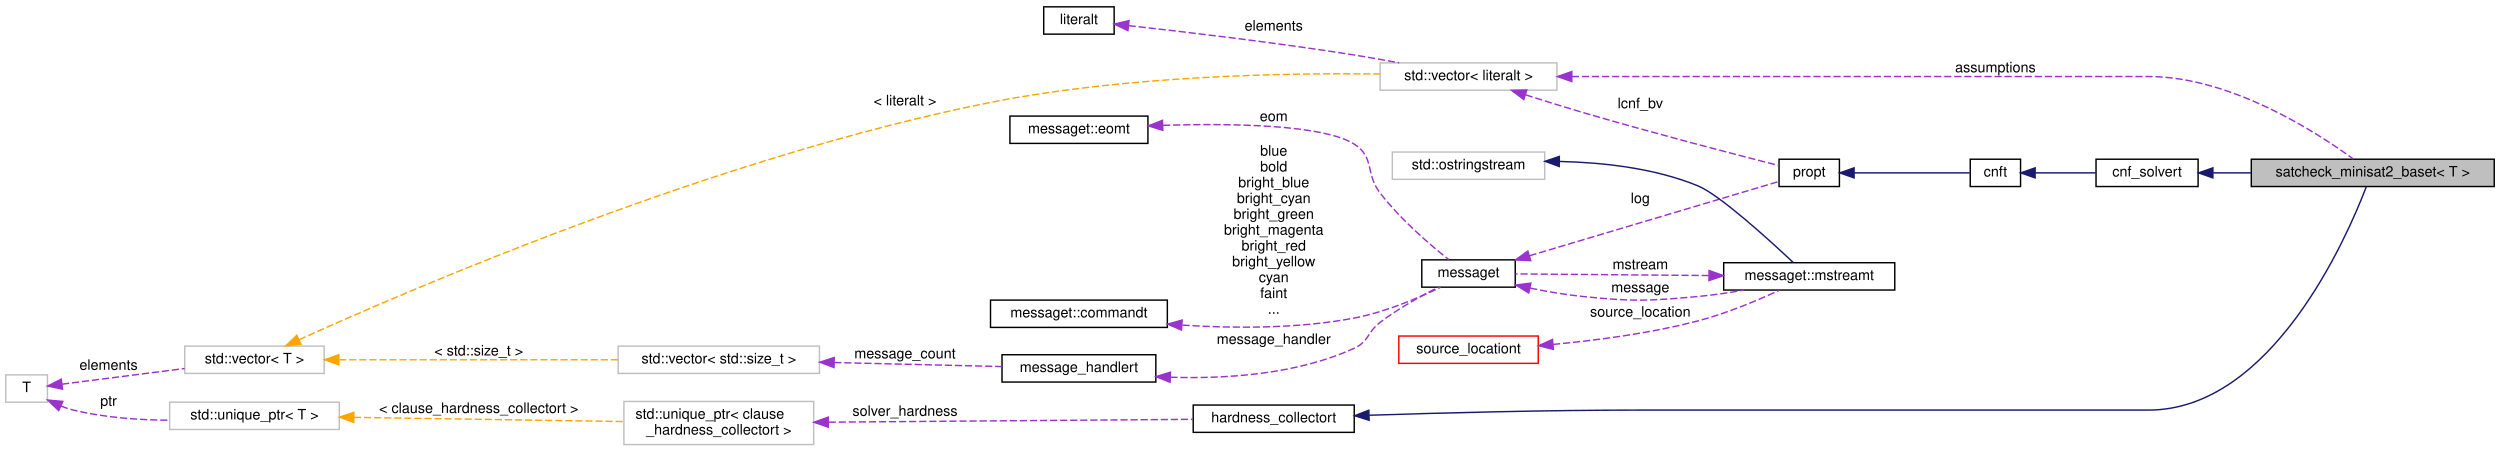
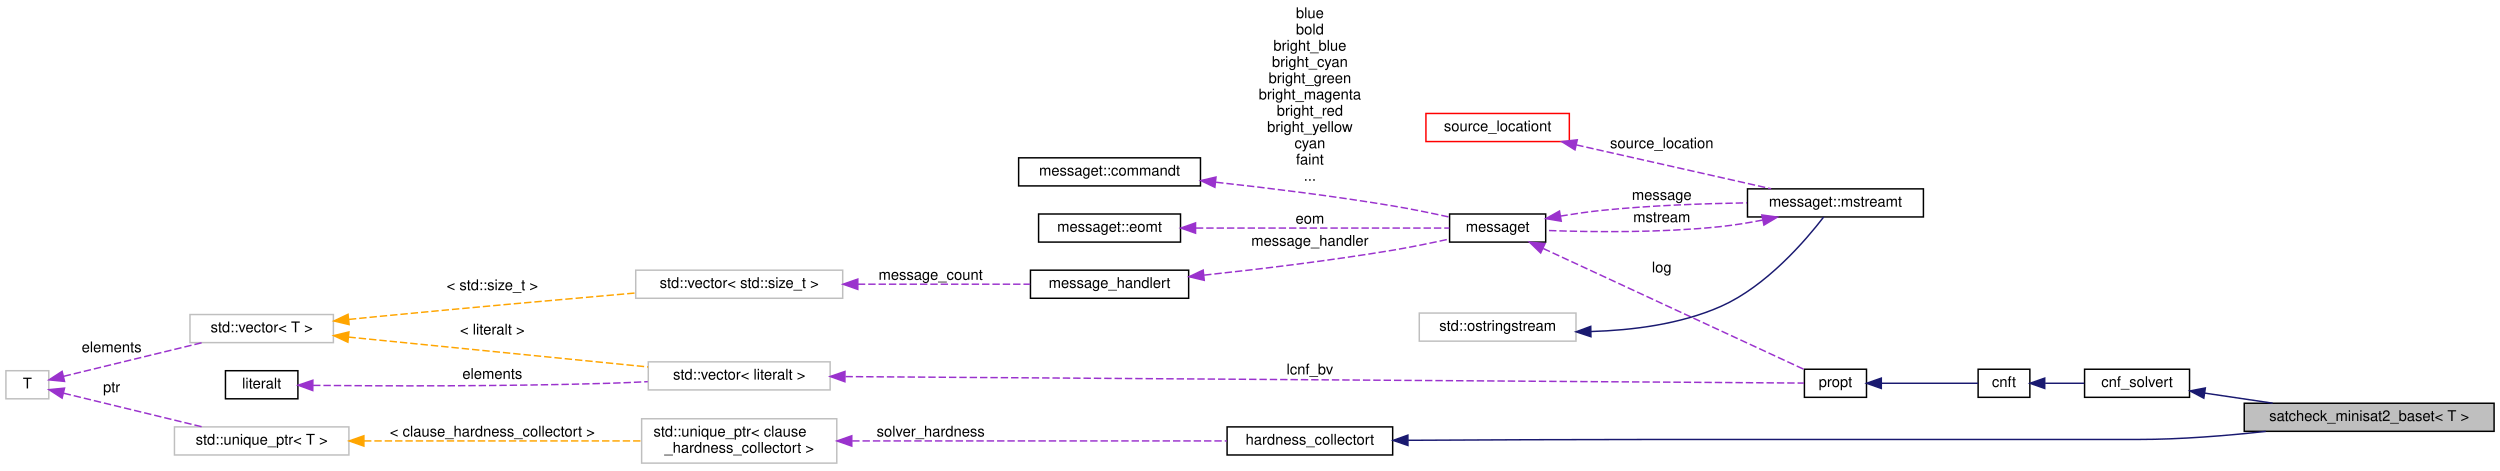
- <svg xmlns="http://www.w3.org/2000/svg" xmlns:xlink="http://www.w3.org/1999/xlink" width="1739pt" height="314pt" viewBox="0.00 0.00 1739.00 313.50">
-   <g id="graph0" class="graph" transform="scale(1 1) rotate(0) translate(4 309.5)">
+ <svg xmlns="http://www.w3.org/2000/svg" xmlns:xlink="http://www.w3.org/1999/xlink" width="1691pt" height="318pt" viewBox="0.00 0.00 1691.00 317.50">
+   <g id="graph0" class="graph" transform="scale(1 1) rotate(0) translate(4 313.5)">
    <g id="node1" class="node">
      <g id="a_node1">
        <a xlink:title=" ">
-           <polygon fill="#bfbfbf" stroke="black" points="1562,-180 1562,-199 1731,-199 1731,-180 1562,-180" />
-           <text text-anchor="middle" x="1646.5" y="-187" font-family="Helvetica,sans-Serif" font-size="10.00">satcheck_minisat2_baset&lt; T &gt;</text>
+           <polygon fill="#bfbfbf" stroke="black" points="1514,-22 1514,-41 1683,-41 1683,-22 1514,-22" />
+           <text text-anchor="middle" x="1598.5" y="-29" font-family="Helvetica,sans-Serif" font-size="10.00">satcheck_minisat2_baset&lt; T &gt;</text>
        </a>
      </g>
    </g>
    <g id="node2" class="node">
      <g id="a_node2">
        <a xlink:href="classcnf__solvert.html" target="_top" xlink:title=" ">
-           <polygon fill="none" stroke="black" points="1454,-180 1454,-199 1525,-199 1525,-180 1454,-180" />
-           <text text-anchor="middle" x="1489.5" y="-187" font-family="Helvetica,sans-Serif" font-size="10.00">cnf_solvert</text>
+           <polygon fill="none" stroke="black" points="1406,-45 1406,-64 1477,-64 1477,-45 1406,-45" />
+           <text text-anchor="middle" x="1441.5" y="-52" font-family="Helvetica,sans-Serif" font-size="10.00">cnf_solvert</text>
        </a>
      </g>
    </g>
    <g id="edge1" class="edge">
-       <path fill="none" stroke="midnightblue" d="M1535.47,-189.5C1543.79,-189.5 1552.73,-189.5 1561.78,-189.5" />
-       <polygon fill="midnightblue" stroke="midnightblue" points="1535.29,-186 1525.29,-189.5 1535.28,-193 1535.29,-186" />
+       <path fill="none" stroke="midnightblue" d="M1487.35,-47.84C1501.67,-45.72 1517.81,-43.32 1533.23,-41.04" />
+       <polygon fill="midnightblue" stroke="midnightblue" points="1486.66,-44.41 1477.29,-49.34 1487.69,-51.33 1486.66,-44.41" />
    </g>
    <g id="node3" class="node">
      <g id="a_node3">
        <a xlink:href="classcnft.html" target="_top" xlink:title=" ">
-           <polygon fill="none" stroke="black" points="1366.5,-180 1366.5,-199 1401.5,-199 1401.5,-180 1366.5,-180" />
-           <text text-anchor="middle" x="1384" y="-187" font-family="Helvetica,sans-Serif" font-size="10.00">cnft</text>
+           <polygon fill="none" stroke="black" points="1334,-45 1334,-64 1369,-64 1369,-45 1334,-45" />
+           <text text-anchor="middle" x="1351.5" y="-52" font-family="Helvetica,sans-Serif" font-size="10.00">cnft</text>
        </a>
      </g>
    </g>
    <g id="edge2" class="edge">
-       <path fill="none" stroke="midnightblue" d="M1411.69,-189.5C1424.56,-189.5 1440.14,-189.5 1453.9,-189.5" />
-       <polygon fill="midnightblue" stroke="midnightblue" points="1411.63,-186 1401.63,-189.5 1411.63,-193 1411.63,-186" />
+       <path fill="none" stroke="midnightblue" d="M1379.33,-54.5C1387.68,-54.5 1397,-54.5 1405.8,-54.5" />
+       <polygon fill="midnightblue" stroke="midnightblue" points="1379.05,-51 1369.05,-54.5 1379.05,-58 1379.05,-51" />
    </g>
    <g id="node4" class="node">
      <g id="a_node4">
        <a xlink:href="classpropt.html" target="_top" xlink:title="TO_BE_DOCUMENTED.">
-           <polygon fill="none" stroke="black" points="1233.5,-180 1233.5,-199 1275.5,-199 1275.5,-180 1233.5,-180" />
-           <text text-anchor="middle" x="1254.5" y="-187" font-family="Helvetica,sans-Serif" font-size="10.00">propt</text>
+           <polygon fill="none" stroke="black" points="1216.5,-45 1216.5,-64 1258.5,-64 1258.5,-45 1216.5,-45" />
+           <text text-anchor="middle" x="1237.5" y="-52" font-family="Helvetica,sans-Serif" font-size="10.00">propt</text>
        </a>
      </g>
    </g>
    <g id="edge3" class="edge">
-       <path fill="none" stroke="midnightblue" d="M1285.81,-189.5C1310.93,-189.5 1345.73,-189.5 1366.15,-189.5" />
-       <polygon fill="midnightblue" stroke="midnightblue" points="1285.7,-186 1275.7,-189.5 1285.7,-193 1285.7,-186" />
+       <path fill="none" stroke="midnightblue" d="M1268.55,-54.5C1289.53,-54.5 1316.75,-54.5 1333.93,-54.5" />
+       <polygon fill="midnightblue" stroke="midnightblue" points="1268.52,-51 1258.52,-54.5 1268.52,-58 1268.52,-51" />
    </g>
    <g id="node5" class="node">
      <g id="a_node5">
        <a xlink:href="classmessaget.html" target="_top" xlink:title="Class that provides messages with a built-in verbosity 'level'.">
-           <polygon fill="none" stroke="black" points="985,-110 985,-129 1050,-129 1050,-110 985,-110" />
-           <text text-anchor="middle" x="1017.5" y="-117" font-family="Helvetica,sans-Serif" font-size="10.00">messaget</text>
+           <polygon fill="none" stroke="black" points="976.5,-150 976.5,-169 1041.5,-169 1041.5,-150 976.5,-150" />
+           <text text-anchor="middle" x="1009" y="-157" font-family="Helvetica,sans-Serif" font-size="10.00">messaget</text>
        </a>
      </g>
    </g>
    <g id="edge4" class="edge">
-       <path fill="none" stroke="#9a32cd" stroke-dasharray="5,2" d="M1059.89,-131.83C1110.74,-146.97 1194.95,-172.06 1233.32,-183.49" />
-       <polygon fill="#9a32cd" stroke="#9a32cd" points="1060.78,-128.44 1050.19,-128.94 1058.78,-135.15 1060.78,-128.44" />
-       <text text-anchor="middle" x="1137" y="-168.5" font-family="Helvetica,sans-Serif" font-size="10.00"> log</text>
+       <path fill="none" stroke="#9a32cd" stroke-dasharray="5,2" d="M1039.81,-145.68C1086.61,-123.99 1176.12,-82.49 1216.21,-63.91" />
+       <polygon fill="#9a32cd" stroke="#9a32cd" points="1038.1,-142.62 1030.5,-150 1041.04,-148.97 1038.1,-142.62" />
+       <text text-anchor="middle" x="1120" y="-129.5" font-family="Helvetica,sans-Serif" font-size="10.00"> log</text>
    </g>
    <g id="node11" class="node">
      <g id="a_node11">
        <a xlink:href="classmessaget_1_1mstreamt.html" target="_top" xlink:title=" ">
-           <polygon fill="none" stroke="black" points="1195,-108 1195,-127 1314,-127 1314,-108 1195,-108" />
-           <text text-anchor="middle" x="1254.5" y="-115" font-family="Helvetica,sans-Serif" font-size="10.00">messaget::mstreamt</text>
+           <polygon fill="none" stroke="black" points="1178,-167 1178,-186 1297,-186 1297,-167 1178,-167" />
+           <text text-anchor="middle" x="1237.5" y="-174" font-family="Helvetica,sans-Serif" font-size="10.00">messaget::mstreamt</text>
        </a>
      </g>
    </g>
    <g id="edge12" class="edge">
-       <path fill="none" stroke="#9a32cd" stroke-dasharray="5,2" d="M1060.38,-109.34C1072.15,-106.93 1085.01,-104.71 1097,-103.5 1132.38,-99.93 1141.59,-100.29 1177,-103.5 1187.49,-104.45 1198.69,-106.12 1209.19,-107.99" />
-       <polygon fill="#9a32cd" stroke="#9a32cd" points="1059.4,-105.97 1050.36,-111.49 1060.87,-112.82 1059.4,-105.97" />
-       <text text-anchor="middle" x="1137" y="-106.5" font-family="Helvetica,sans-Serif" font-size="10.00"> message</text>
+       <path fill="none" stroke="#9a32cd" stroke-dasharray="5,2" d="M1051.46,-167.58C1060.81,-169.13 1070.72,-170.56 1080,-171.5 1112.18,-174.76 1148.26,-176.07 1177.66,-176.54" />
+       <polygon fill="#9a32cd" stroke="#9a32cd" points="1052.03,-164.13 1041.58,-165.87 1050.84,-171.02 1052.03,-164.13" />
+       <text text-anchor="middle" x="1120" y="-178.5" font-family="Helvetica,sans-Serif" font-size="10.00"> message</text>
    </g>
    <g id="node6" class="node">
      <g id="a_node6">
        <a xlink:href="classmessage__handlert.html" target="_top" xlink:title=" ">
-           <polygon fill="none" stroke="black" points="693,-44 693,-63 800,-63 800,-44 693,-44" />
-           <text text-anchor="middle" x="746.5" y="-51" font-family="Helvetica,sans-Serif" font-size="10.00">message_handlert</text>
+           <polygon fill="none" stroke="black" points="693,-112 693,-131 800,-131 800,-112 693,-112" />
+           <text text-anchor="middle" x="746.5" y="-119" font-family="Helvetica,sans-Serif" font-size="10.00">message_handlert</text>
        </a>
      </g>
    </g>
    <g id="edge5" class="edge">
-       <path fill="none" stroke="#9a32cd" stroke-dasharray="5,2" d="M810.11,-47.35C848.65,-46.12 898.14,-49.25 938,-67.5 948.29,-72.21 946.98,-78.66 956,-85.5 968.58,-95.04 984.12,-103.72 996.31,-109.92" />
-       <polygon fill="#9a32cd" stroke="#9a32cd" points="809.89,-43.86 800.05,-47.78 810.19,-50.85 809.89,-43.86" />
-       <text text-anchor="middle" x="882" y="-70.5" font-family="Helvetica,sans-Serif" font-size="10.00"> message_handler</text>
+       <path fill="none" stroke="#9a32cd" stroke-dasharray="5,2" d="M810.44,-127.65C847.66,-131.64 895.65,-137.42 938,-144.5 950.63,-146.61 964.42,-149.45 976.41,-152.09" />
+       <polygon fill="#9a32cd" stroke="#9a32cd" points="810.55,-124.14 800.24,-126.57 809.82,-131.1 810.55,-124.14" />
+       <text text-anchor="middle" x="882" y="-147.5" font-family="Helvetica,sans-Serif" font-size="10.00"> message_handler</text>
    </g>
    <g id="node7" class="node">
      <g id="a_node7">
        <a xlink:title=" ">
-           <polygon fill="none" stroke="#bfbfbf" points="426,-50 426,-69 566,-69 566,-50 426,-50" />
-           <text text-anchor="middle" x="496" y="-57" font-family="Helvetica,sans-Serif" font-size="10.00">std::vector&lt; std::size_t &gt;</text>
+           <polygon fill="none" stroke="#bfbfbf" points="426,-112 426,-131 566,-131 566,-112 426,-112" />
+           <text text-anchor="middle" x="496" y="-119" font-family="Helvetica,sans-Serif" font-size="10.00">std::vector&lt; std::size_t &gt;</text>
        </a>
      </g>
    </g>
    <g id="edge6" class="edge">
-       <path fill="none" stroke="#9a32cd" stroke-dasharray="5,2" d="M576.26,-57.59C614.35,-56.67 658.95,-55.59 692.8,-54.77" />
-       <polygon fill="#9a32cd" stroke="#9a32cd" points="576.13,-54.09 566.22,-57.83 576.3,-61.09 576.13,-54.09" />
-       <text text-anchor="middle" x="625.5" y="-60.5" font-family="Helvetica,sans-Serif" font-size="10.00"> message_count</text>
+       <path fill="none" stroke="#9a32cd" stroke-dasharray="5,2" d="M576.26,-121.5C614.35,-121.5 658.95,-121.5 692.8,-121.5" />
+       <polygon fill="#9a32cd" stroke="#9a32cd" points="576.22,-118 566.22,-121.5 576.22,-125 576.22,-118" />
+       <text text-anchor="middle" x="625.5" y="-124.5" font-family="Helvetica,sans-Serif" font-size="10.00"> message_count</text>
    </g>
    <g id="node8" class="node">
      <g id="a_node8">
        <a xlink:title=" ">
-           <polygon fill="none" stroke="#bfbfbf" points="124.5,-50 124.5,-69 221.5,-69 221.5,-50 124.5,-50" />
-           <text text-anchor="middle" x="173" y="-57" font-family="Helvetica,sans-Serif" font-size="10.00">std::vector&lt; T &gt;</text>
+           <polygon fill="none" stroke="#bfbfbf" points="124.5,-82 124.5,-101 221.5,-101 221.5,-82 124.5,-82" />
+           <text text-anchor="middle" x="173" y="-89" font-family="Helvetica,sans-Serif" font-size="10.00">std::vector&lt; T &gt;</text>
        </a>
      </g>
    </g>
    <g id="edge7" class="edge">
-       <path fill="none" stroke="orange" stroke-dasharray="5,2" d="M231.89,-59.5C286.39,-59.5 368.06,-59.5 425.93,-59.5" />
-       <polygon fill="orange" stroke="orange" points="231.71,-56 221.71,-59.5 231.71,-63 231.71,-56" />
-       <text text-anchor="middle" x="329" y="-62.5" font-family="Helvetica,sans-Serif" font-size="10.00"> &lt; std::size_t &gt;</text>
+       <path fill="none" stroke="orange" stroke-dasharray="5,2" d="M232,-97.7C238.08,-98.32 244.16,-98.93 250,-99.5 309.29,-105.28 376.72,-111.3 425.8,-115.57" />
+       <polygon fill="orange" stroke="orange" points="232.13,-94.19 221.83,-96.65 231.42,-101.16 232.13,-94.19" />
+       <text text-anchor="middle" x="329" y="-117.5" font-family="Helvetica,sans-Serif" font-size="10.00"> &lt; std::size_t &gt;</text>
    </g>
    <g id="node15" class="node">
      <g id="a_node15">
        <a xlink:title=" ">
-           <polygon fill="none" stroke="#bfbfbf" points="956,-247 956,-266 1079,-266 1079,-247 956,-247" />
-           <text text-anchor="middle" x="1017.5" y="-254" font-family="Helvetica,sans-Serif" font-size="10.00">std::vector&lt; literalt &gt;</text>
+           <polygon fill="none" stroke="#bfbfbf" points="434.5,-50 434.5,-69 557.5,-69 557.5,-50 434.5,-50" />
+           <text text-anchor="middle" x="496" y="-57" font-family="Helvetica,sans-Serif" font-size="10.00">std::vector&lt; literalt &gt;</text>
        </a>
      </g>
    </g>
    <g id="edge17" class="edge">
-       <path fill="none" stroke="orange" stroke-dasharray="5,2" d="M204,-73.41C281.54,-108.59 495.77,-201.01 685,-238.5 778.29,-256.98 889.03,-259.12 955.98,-258.3" />
-       <polygon fill="orange" stroke="orange" points="205.37,-70.18 194.82,-69.22 202.46,-76.55 205.37,-70.18" />
-       <text text-anchor="middle" x="625.5" y="-236.5" font-family="Helvetica,sans-Serif" font-size="10.00"> &lt; literalt &gt;</text>
+       <path fill="none" stroke="orange" stroke-dasharray="5,2" d="M231.68,-85.75C288.89,-80.05 376.2,-71.34 434.41,-65.54" />
+       <polygon fill="orange" stroke="orange" points="231.31,-82.27 221.71,-86.74 232.01,-89.23 231.31,-82.27" />
+       <text text-anchor="middle" x="329" y="-87.5" font-family="Helvetica,sans-Serif" font-size="10.00"> &lt; literalt &gt;</text>
    </g>
    <g id="node9" class="node">
      <g id="a_node9">
        <a xlink:title=" ">
-           <polygon fill="none" stroke="#bfbfbf" points="0,-30 0,-49 29,-49 29,-30 0,-30" />
-           <text text-anchor="middle" x="14.5" y="-37" font-family="Helvetica,sans-Serif" font-size="10.00">T</text>
+           <polygon fill="none" stroke="#bfbfbf" points="0,-44 0,-63 29,-63 29,-44 0,-44" />
+           <text text-anchor="middle" x="14.5" y="-51" font-family="Helvetica,sans-Serif" font-size="10.00">T</text>
        </a>
      </g>
    </g>
    <g id="edge8" class="edge">
-       <path fill="none" stroke="#9a32cd" stroke-dasharray="5,2" d="M39.12,-42.52C61.64,-45.4 96.21,-49.81 124.45,-53.42" />
-       <polygon fill="#9a32cd" stroke="#9a32cd" points="39.48,-39.04 29.11,-41.24 38.59,-45.98 39.48,-39.04" />
-       <text text-anchor="middle" x="71.5" y="-52.5" font-family="Helvetica,sans-Serif" font-size="10.00"> elements</text>
+       <path fill="none" stroke="#9a32cd" stroke-dasharray="5,2" d="M39.06,-59.22C63.8,-65.23 103.13,-74.78 132.6,-81.93" />
+       <polygon fill="#9a32cd" stroke="#9a32cd" points="39.66,-55.76 29.11,-56.81 38.01,-62.57 39.66,-55.76" />
+       <text text-anchor="middle" x="71.5" y="-75.5" font-family="Helvetica,sans-Serif" font-size="10.00"> elements</text>
    </g>
    <g id="node19" class="node">
      <g id="a_node19">
        <a xlink:title=" ">
-           <polygon fill="none" stroke="#bfbfbf" points="114,-11 114,-30 232,-30 232,-11 114,-11" />
-           <text text-anchor="middle" x="173" y="-18" font-family="Helvetica,sans-Serif" font-size="10.00">std::unique_ptr&lt; T &gt;</text>
+           <polygon fill="none" stroke="#bfbfbf" points="114,-6 114,-25 232,-25 232,-6 114,-6" />
+           <text text-anchor="middle" x="173" y="-13" font-family="Helvetica,sans-Serif" font-size="10.00">std::unique_ptr&lt; T &gt;</text>
        </a>
      </g>
    </g>
    <g id="edge21" class="edge">
-       <path fill="none" stroke="#9a32cd" stroke-dasharray="5,2" d="M38.37,-27.29C41.21,-26.17 44.13,-25.2 47,-24.5 68.42,-19.3 92.5,-17.59 113.77,-17.43" />
-       <polygon fill="#9a32cd" stroke="#9a32cd" points="36.81,-24.16 29.15,-31.49 39.71,-30.53 36.81,-24.16" />
-       <text text-anchor="middle" x="71.5" y="-27.5" font-family="Helvetica,sans-Serif" font-size="10.00"> ptr</text>
+       <path fill="none" stroke="#9a32cd" stroke-dasharray="5,2" d="M39.06,-47.78C63.8,-41.77 103.13,-32.22 132.6,-25.07" />
+       <polygon fill="#9a32cd" stroke="#9a32cd" points="38.01,-44.43 29.11,-50.19 39.66,-51.24 38.01,-44.43" />
+       <text text-anchor="middle" x="71.5" y="-48.5" font-family="Helvetica,sans-Serif" font-size="10.00"> ptr</text>
    </g>
    <g id="node10" class="node">
      <g id="a_node10">
        <a xlink:href="classmessaget_1_1commandt.html" target="_top" xlink:title=" ">
-           <polygon fill="none" stroke="black" points="685,-82 685,-101 808,-101 808,-82 685,-82" />
-           <text text-anchor="middle" x="746.5" y="-89" font-family="Helvetica,sans-Serif" font-size="10.00">messaget::commandt</text>
+           <polygon fill="none" stroke="black" points="685,-188 685,-207 808,-207 808,-188 685,-188" />
+           <text text-anchor="middle" x="746.5" y="-195" font-family="Helvetica,sans-Serif" font-size="10.00">messaget::commandt</text>
        </a>
      </g>
    </g>
    <g id="edge9" class="edge">
-       <path fill="none" stroke="#9a32cd" stroke-dasharray="5,2" d="M818.53,-83.58C854.61,-81.28 898.96,-81.07 938,-88.5 959.45,-92.58 982.52,-102.41 998.06,-109.92" />
-       <polygon fill="#9a32cd" stroke="#9a32cd" points="817.82,-80.13 808.1,-84.33 818.32,-87.11 817.82,-80.13" />
-       <text text-anchor="middle" x="882" y="-201.5" font-family="Helvetica,sans-Serif" font-size="10.00"> blue</text>
-       <text text-anchor="middle" x="882" y="-190.5" font-family="Helvetica,sans-Serif" font-size="10.00">bold</text>
-       <text text-anchor="middle" x="882" y="-179.5" font-family="Helvetica,sans-Serif" font-size="10.00">bright_blue</text>
-       <text text-anchor="middle" x="882" y="-168.5" font-family="Helvetica,sans-Serif" font-size="10.00">bright_cyan</text>
-       <text text-anchor="middle" x="882" y="-157.5" font-family="Helvetica,sans-Serif" font-size="10.00">bright_green</text>
-       <text text-anchor="middle" x="882" y="-146.5" font-family="Helvetica,sans-Serif" font-size="10.00">bright_magenta</text>
-       <text text-anchor="middle" x="882" y="-135.5" font-family="Helvetica,sans-Serif" font-size="10.00">bright_red</text>
-       <text text-anchor="middle" x="882" y="-124.5" font-family="Helvetica,sans-Serif" font-size="10.00">bright_yellow</text>
-       <text text-anchor="middle" x="882" y="-113.5" font-family="Helvetica,sans-Serif" font-size="10.00">cyan</text>
-       <text text-anchor="middle" x="882" y="-102.5" font-family="Helvetica,sans-Serif" font-size="10.00">faint</text>
-       <text text-anchor="middle" x="882" y="-91.5" font-family="Helvetica,sans-Serif" font-size="10.00">...</text>
+       <path fill="none" stroke="#9a32cd" stroke-dasharray="5,2" d="M818.57,-190.47C854.48,-186.53 898.67,-181.07 938,-174.5 950.63,-172.39 964.42,-169.55 976.41,-166.91" />
+       <polygon fill="#9a32cd" stroke="#9a32cd" points="817.75,-187.04 808.19,-191.6 818.51,-194 817.75,-187.04" />
+       <text text-anchor="middle" x="882" y="-301.5" font-family="Helvetica,sans-Serif" font-size="10.00"> blue</text>
+       <text text-anchor="middle" x="882" y="-290.5" font-family="Helvetica,sans-Serif" font-size="10.00">bold</text>
+       <text text-anchor="middle" x="882" y="-279.5" font-family="Helvetica,sans-Serif" font-size="10.00">bright_blue</text>
+       <text text-anchor="middle" x="882" y="-268.5" font-family="Helvetica,sans-Serif" font-size="10.00">bright_cyan</text>
+       <text text-anchor="middle" x="882" y="-257.5" font-family="Helvetica,sans-Serif" font-size="10.00">bright_green</text>
+       <text text-anchor="middle" x="882" y="-246.5" font-family="Helvetica,sans-Serif" font-size="10.00">bright_magenta</text>
+       <text text-anchor="middle" x="882" y="-235.5" font-family="Helvetica,sans-Serif" font-size="10.00">bright_red</text>
+       <text text-anchor="middle" x="882" y="-224.5" font-family="Helvetica,sans-Serif" font-size="10.00">bright_yellow</text>
+       <text text-anchor="middle" x="882" y="-213.5" font-family="Helvetica,sans-Serif" font-size="10.00">cyan</text>
+       <text text-anchor="middle" x="882" y="-202.5" font-family="Helvetica,sans-Serif" font-size="10.00">faint</text>
+       <text text-anchor="middle" x="882" y="-191.5" font-family="Helvetica,sans-Serif" font-size="10.00">...</text>
    </g>
    <g id="edge10" class="edge">
-       <path fill="none" stroke="#9a32cd" stroke-dasharray="5,2" d="M1184.65,-118.09C1140.2,-118.46 1084.48,-118.94 1050.19,-119.23" />
-       <polygon fill="#9a32cd" stroke="#9a32cd" points="1184.84,-121.58 1194.81,-118 1184.78,-114.58 1184.84,-121.58" />
-       <text text-anchor="middle" x="1137" y="-122.5" font-family="Helvetica,sans-Serif" font-size="10.00"> mstream</text>
+       <path fill="none" stroke="#9a32cd" stroke-dasharray="5,2" d="M1188.29,-164.9C1178.96,-163.08 1169.21,-161.48 1160,-160.5 1119.34,-156.16 1072.14,-156.76 1041.71,-157.88" />
+       <polygon fill="#9a32cd" stroke="#9a32cd" points="1187.71,-168.35 1198.21,-166.93 1189.12,-161.49 1187.71,-168.35" />
+       <text text-anchor="middle" x="1120" y="-163.5" font-family="Helvetica,sans-Serif" font-size="10.00"> mstream</text>
    </g>
    <g id="node12" class="node">
      <g id="a_node12">
        <a xlink:title=" ">
-           <polygon fill="none" stroke="#bfbfbf" points="964.5,-185 964.5,-204 1070.5,-204 1070.5,-185 964.5,-185" />
-           <text text-anchor="middle" x="1017.5" y="-192" font-family="Helvetica,sans-Serif" font-size="10.00">std::ostringstream</text>
+           <polygon fill="none" stroke="#bfbfbf" points="956,-83 956,-102 1062,-102 1062,-83 956,-83" />
+           <text text-anchor="middle" x="1009" y="-90" font-family="Helvetica,sans-Serif" font-size="10.00">std::ostringstream</text>
        </a>
      </g>
    </g>
    <g id="edge11" class="edge">
-       <path fill="none" stroke="midnightblue" d="M1081,-197.44C1111.03,-196.76 1146.93,-192.81 1177,-180.5 1191.97,-174.37 1226.21,-143.27 1243.34,-127.18" />
-       <polygon fill="midnightblue" stroke="midnightblue" points="1080.61,-193.94 1070.65,-197.55 1080.68,-200.94 1080.61,-193.94" />
+       <path fill="none" stroke="midnightblue" d="M1072.09,-89.5C1100.01,-90.32 1132.74,-94.42 1160,-106.5 1190.78,-120.14 1217.41,-151.2 1229.53,-166.96" />
+       <polygon fill="midnightblue" stroke="midnightblue" points="1072.1,-86 1062.04,-89.33 1071.98,-92.99 1072.1,-86" />
    </g>
    <g id="node13" class="node">
      <g id="a_node13">
        <a xlink:href="classsource__locationt.html" target="_top" xlink:title=" ">
-           <polygon fill="none" stroke="red" points="969,-57 969,-76 1066,-76 1066,-57 969,-57" />
-           <text text-anchor="middle" x="1017.5" y="-64" font-family="Helvetica,sans-Serif" font-size="10.00">source_locationt</text>
+           <polygon fill="none" stroke="red" points="960.5,-218 960.5,-237 1057.5,-237 1057.5,-218 960.5,-218" />
+           <text text-anchor="middle" x="1009" y="-225" font-family="Helvetica,sans-Serif" font-size="10.00">source_locationt</text>
        </a>
      </g>
    </g>
    <g id="edge13" class="edge">
-       <path fill="none" stroke="#9a32cd" stroke-dasharray="5,2" d="M1076.27,-70.17C1106.61,-73 1144.21,-77.94 1177,-86.5 1196.97,-91.71 1218.68,-100.87 1233.85,-107.88" />
-       <polygon fill="#9a32cd" stroke="#9a32cd" points="1076.54,-66.68 1066.27,-69.29 1075.93,-73.65 1076.54,-66.68" />
-       <text text-anchor="middle" x="1137" y="-89.5" font-family="Helvetica,sans-Serif" font-size="10.00"> source_location</text>
+       <path fill="none" stroke="#9a32cd" stroke-dasharray="5,2" d="M1062.17,-215.75C1102.15,-206.75 1156.63,-194.48 1193.99,-186.07" />
+       <polygon fill="#9a32cd" stroke="#9a32cd" points="1061.32,-212.36 1052.34,-217.97 1062.86,-219.18 1061.32,-212.36" />
+       <text text-anchor="middle" x="1120" y="-213.5" font-family="Helvetica,sans-Serif" font-size="10.00"> source_location</text>
    </g>
    <g id="node14" class="node">
      <g id="a_node14">
        <a xlink:href="classmessaget_1_1eomt.html" target="_top" xlink:title=" ">
-           <polygon fill="none" stroke="black" points="698.5,-210 698.5,-229 794.5,-229 794.5,-210 698.5,-210" />
-           <text text-anchor="middle" x="746.5" y="-217" font-family="Helvetica,sans-Serif" font-size="10.00">messaget::eomt</text>
+           <polygon fill="none" stroke="black" points="698.5,-150 698.5,-169 794.5,-169 794.5,-150 698.5,-150" />
+           <text text-anchor="middle" x="746.5" y="-157" font-family="Helvetica,sans-Serif" font-size="10.00">messaget::eomt</text>
        </a>
      </g>
    </g>
    <g id="edge14" class="edge">
-       <path fill="none" stroke="#9a32cd" stroke-dasharray="5,2" d="M805.03,-222.57C852.95,-224.04 916.67,-223.11 938,-209.5 952.41,-200.3 945.58,-189.05 956,-175.5 970.13,-157.12 990.61,-139.58 1003.74,-129.17" />
-       <polygon fill="#9a32cd" stroke="#9a32cd" points="804.87,-219.07 794.76,-222.22 804.63,-226.06 804.87,-219.07" />
-       <text text-anchor="middle" x="882" y="-225.5" font-family="Helvetica,sans-Serif" font-size="10.00"> eom</text>
-     </g>
-     <g id="edge22" class="edge">
-       <path fill="none" stroke="#9a32cd" stroke-dasharray="5,2" d="M1089.37,-256.5C1136,-256.5 1198.39,-256.5 1253.5,-256.5 1253.5,-256.5 1253.5,-256.5 1490.5,-256.5 1547.67,-256.5 1607.68,-217.63 1633.03,-199.1" />
-       <polygon fill="#9a32cd" stroke="#9a32cd" points="1089.36,-253 1079.36,-256.5 1089.36,-260 1089.36,-253" />
-       <text text-anchor="middle" x="1384" y="-259.5" font-family="Helvetica,sans-Serif" font-size="10.00"> assumptions</text>
+       <path fill="none" stroke="#9a32cd" stroke-dasharray="5,2" d="M804.89,-159.5C857.62,-159.5 933.85,-159.5 976.34,-159.5" />
+       <polygon fill="#9a32cd" stroke="#9a32cd" points="804.67,-156 794.67,-159.5 804.67,-163 804.67,-156" />
+       <text text-anchor="middle" x="882" y="-162.5" font-family="Helvetica,sans-Serif" font-size="10.00"> eom</text>
    </g>
    <g id="edge15" class="edge">
-       <path fill="none" stroke="#9a32cd" stroke-dasharray="5,2" d="M1057.25,-243.77C1069.88,-239.72 1084,-235.31 1097,-231.5 1145.59,-217.25 1203.22,-202.28 1233.16,-194.64" />
-       <polygon fill="#9a32cd" stroke="#9a32cd" points="1055.92,-240.52 1047.48,-246.92 1058.07,-247.18 1055.92,-240.52" />
-       <text text-anchor="middle" x="1137" y="-234.5" font-family="Helvetica,sans-Serif" font-size="10.00"> lcnf_bv</text>
+       <path fill="none" stroke="#9a32cd" stroke-dasharray="5,2" d="M567.88,-59.02C730.29,-57.92 1122.57,-55.27 1216.19,-54.64" />
+       <polygon fill="#9a32cd" stroke="#9a32cd" points="567.49,-55.52 557.52,-59.09 567.54,-62.52 567.49,-55.52" />
+       <text text-anchor="middle" x="882" y="-60.5" font-family="Helvetica,sans-Serif" font-size="10.00"> lcnf_bv</text>
    </g>
    <g id="node16" class="node">
      <g id="a_node16">
        <a xlink:href="classliteralt.html" target="_top" xlink:title=" ">
-           <polygon fill="none" stroke="black" points="722,-286 722,-305 771,-305 771,-286 722,-286" />
-           <text text-anchor="middle" x="746.5" y="-293" font-family="Helvetica,sans-Serif" font-size="10.00">literalt</text>
+           <polygon fill="none" stroke="black" points="148.5,-44 148.5,-63 197.5,-63 197.5,-44 148.5,-44" />
+           <text text-anchor="middle" x="173" y="-51" font-family="Helvetica,sans-Serif" font-size="10.00">literalt</text>
        </a>
      </g>
    </g>
    <g id="edge16" class="edge">
-       <path fill="none" stroke="#9a32cd" stroke-dasharray="5,2" d="M781.07,-291.92C819.2,-287.71 883.23,-280.17 938,-271.5 948.14,-269.89 958.98,-267.96 969.26,-266.03" />
-       <polygon fill="#9a32cd" stroke="#9a32cd" points="780.59,-288.45 771.03,-293.02 781.35,-295.41 780.59,-288.45" />
-       <text text-anchor="middle" x="882" y="-288.5" font-family="Helvetica,sans-Serif" font-size="10.00"> elements</text>
+       <path fill="none" stroke="#9a32cd" stroke-dasharray="5,2" d="M207.77,-53.08C253.27,-52.65 336.76,-52.3 408,-54.5 416.47,-54.76 425.39,-55.15 434.17,-55.59" />
+       <polygon fill="#9a32cd" stroke="#9a32cd" points="207.55,-49.58 197.59,-53.19 207.62,-56.58 207.55,-49.58" />
+       <text text-anchor="middle" x="329" y="-57.5" font-family="Helvetica,sans-Serif" font-size="10.00"> elements</text>
    </g>
    <g id="node17" class="node">
      <g id="a_node17">
        <a xlink:href="classhardness__collectort.html" target="_top" xlink:title=" ">
-           <polygon fill="none" stroke="black" points="826,-9 826,-28 938,-28 938,-9 826,-9" />
-           <text text-anchor="middle" x="882" y="-16" font-family="Helvetica,sans-Serif" font-size="10.00">hardness_collectort</text>
+           <polygon fill="none" stroke="black" points="826,-6 826,-25 938,-25 938,-6 826,-6" />
+           <text text-anchor="middle" x="882" y="-13" font-family="Helvetica,sans-Serif" font-size="10.00">hardness_collectort</text>
        </a>
      </g>
    </g>
    <g id="edge18" class="edge">
-       <path fill="none" stroke="midnightblue" d="M948.51,-20.91C999.58,-22.57 1072.29,-24.5 1136,-24.5 1136,-24.5 1136,-24.5 1490.5,-24.5 1576.18,-24.5 1628.34,-144.15 1641.93,-179.67" />
-       <polygon fill="midnightblue" stroke="midnightblue" points="948.38,-17.4 938.27,-20.56 948.15,-24.4 948.38,-17.4" />
+       <path fill="none" stroke="midnightblue" d="M948.44,-15.93C995.8,-16.2 1061.36,-16.5 1119,-16.5 1119,-16.5 1119,-16.5 1442.5,-16.5 1470.75,-16.5 1501.77,-19 1528.58,-21.96" />
+       <polygon fill="midnightblue" stroke="midnightblue" points="948.33,-12.43 938.31,-15.87 948.29,-19.43 948.33,-12.43" />
    </g>
    <g id="node18" class="node">
      <g id="a_node18">
        <a xlink:title=" ">
          <polygon fill="none" stroke="#bfbfbf" points="430,-0.5 430,-30.5 562,-30.5 562,-0.5 430,-0.5" />
          <text text-anchor="start" x="438" y="-18.5" font-family="Helvetica,sans-Serif" font-size="10.00">std::unique_ptr&lt; clause</text>
          <text text-anchor="middle" x="496" y="-7.5" font-family="Helvetica,sans-Serif" font-size="10.00">_hardness_collectort &gt;</text>
        </a>
      </g>
    </g>
    <g id="edge19" class="edge">
-       <path fill="none" stroke="#9a32cd" stroke-dasharray="5,2" d="M572.4,-16.09C646.95,-16.67 759.24,-17.55 825.83,-18.07" />
-       <polygon fill="#9a32cd" stroke="#9a32cd" points="572.17,-12.59 562.14,-16.01 572.11,-19.59 572.17,-12.59" />
-       <text text-anchor="middle" x="625.5" y="-20.5" font-family="Helvetica,sans-Serif" font-size="10.00"> solver_hardness</text>
+       <path fill="none" stroke="#9a32cd" stroke-dasharray="5,2" d="M572.4,-15.5C646.95,-15.5 759.24,-15.5 825.83,-15.5" />
+       <polygon fill="#9a32cd" stroke="#9a32cd" points="572.14,-12 562.14,-15.5 572.14,-19 572.14,-12" />
+       <text text-anchor="middle" x="625.5" y="-18.5" font-family="Helvetica,sans-Serif" font-size="10.00"> solver_hardness</text>
    </g>
    <g id="edge20" class="edge">
-       <path fill="none" stroke="orange" stroke-dasharray="5,2" d="M242.21,-19.44C297.62,-18.57 375.27,-17.36 429.85,-16.51" />
-       <polygon fill="orange" stroke="orange" points="242.07,-15.94 232.13,-19.59 242.18,-22.94 242.07,-15.94" />
-       <text text-anchor="middle" x="329" y="-22.5" font-family="Helvetica,sans-Serif" font-size="10.00"> &lt; clause_hardness_collectort &gt;</text>
+       <path fill="none" stroke="orange" stroke-dasharray="5,2" d="M242.21,-15.5C297.62,-15.5 375.27,-15.5 429.85,-15.5" />
+       <polygon fill="orange" stroke="orange" points="242.13,-12 232.13,-15.5 242.13,-19 242.13,-12" />
+       <text text-anchor="middle" x="329" y="-18.5" font-family="Helvetica,sans-Serif" font-size="10.00"> &lt; clause_hardness_collectort &gt;</text>
    </g>
  </g>
</svg>
